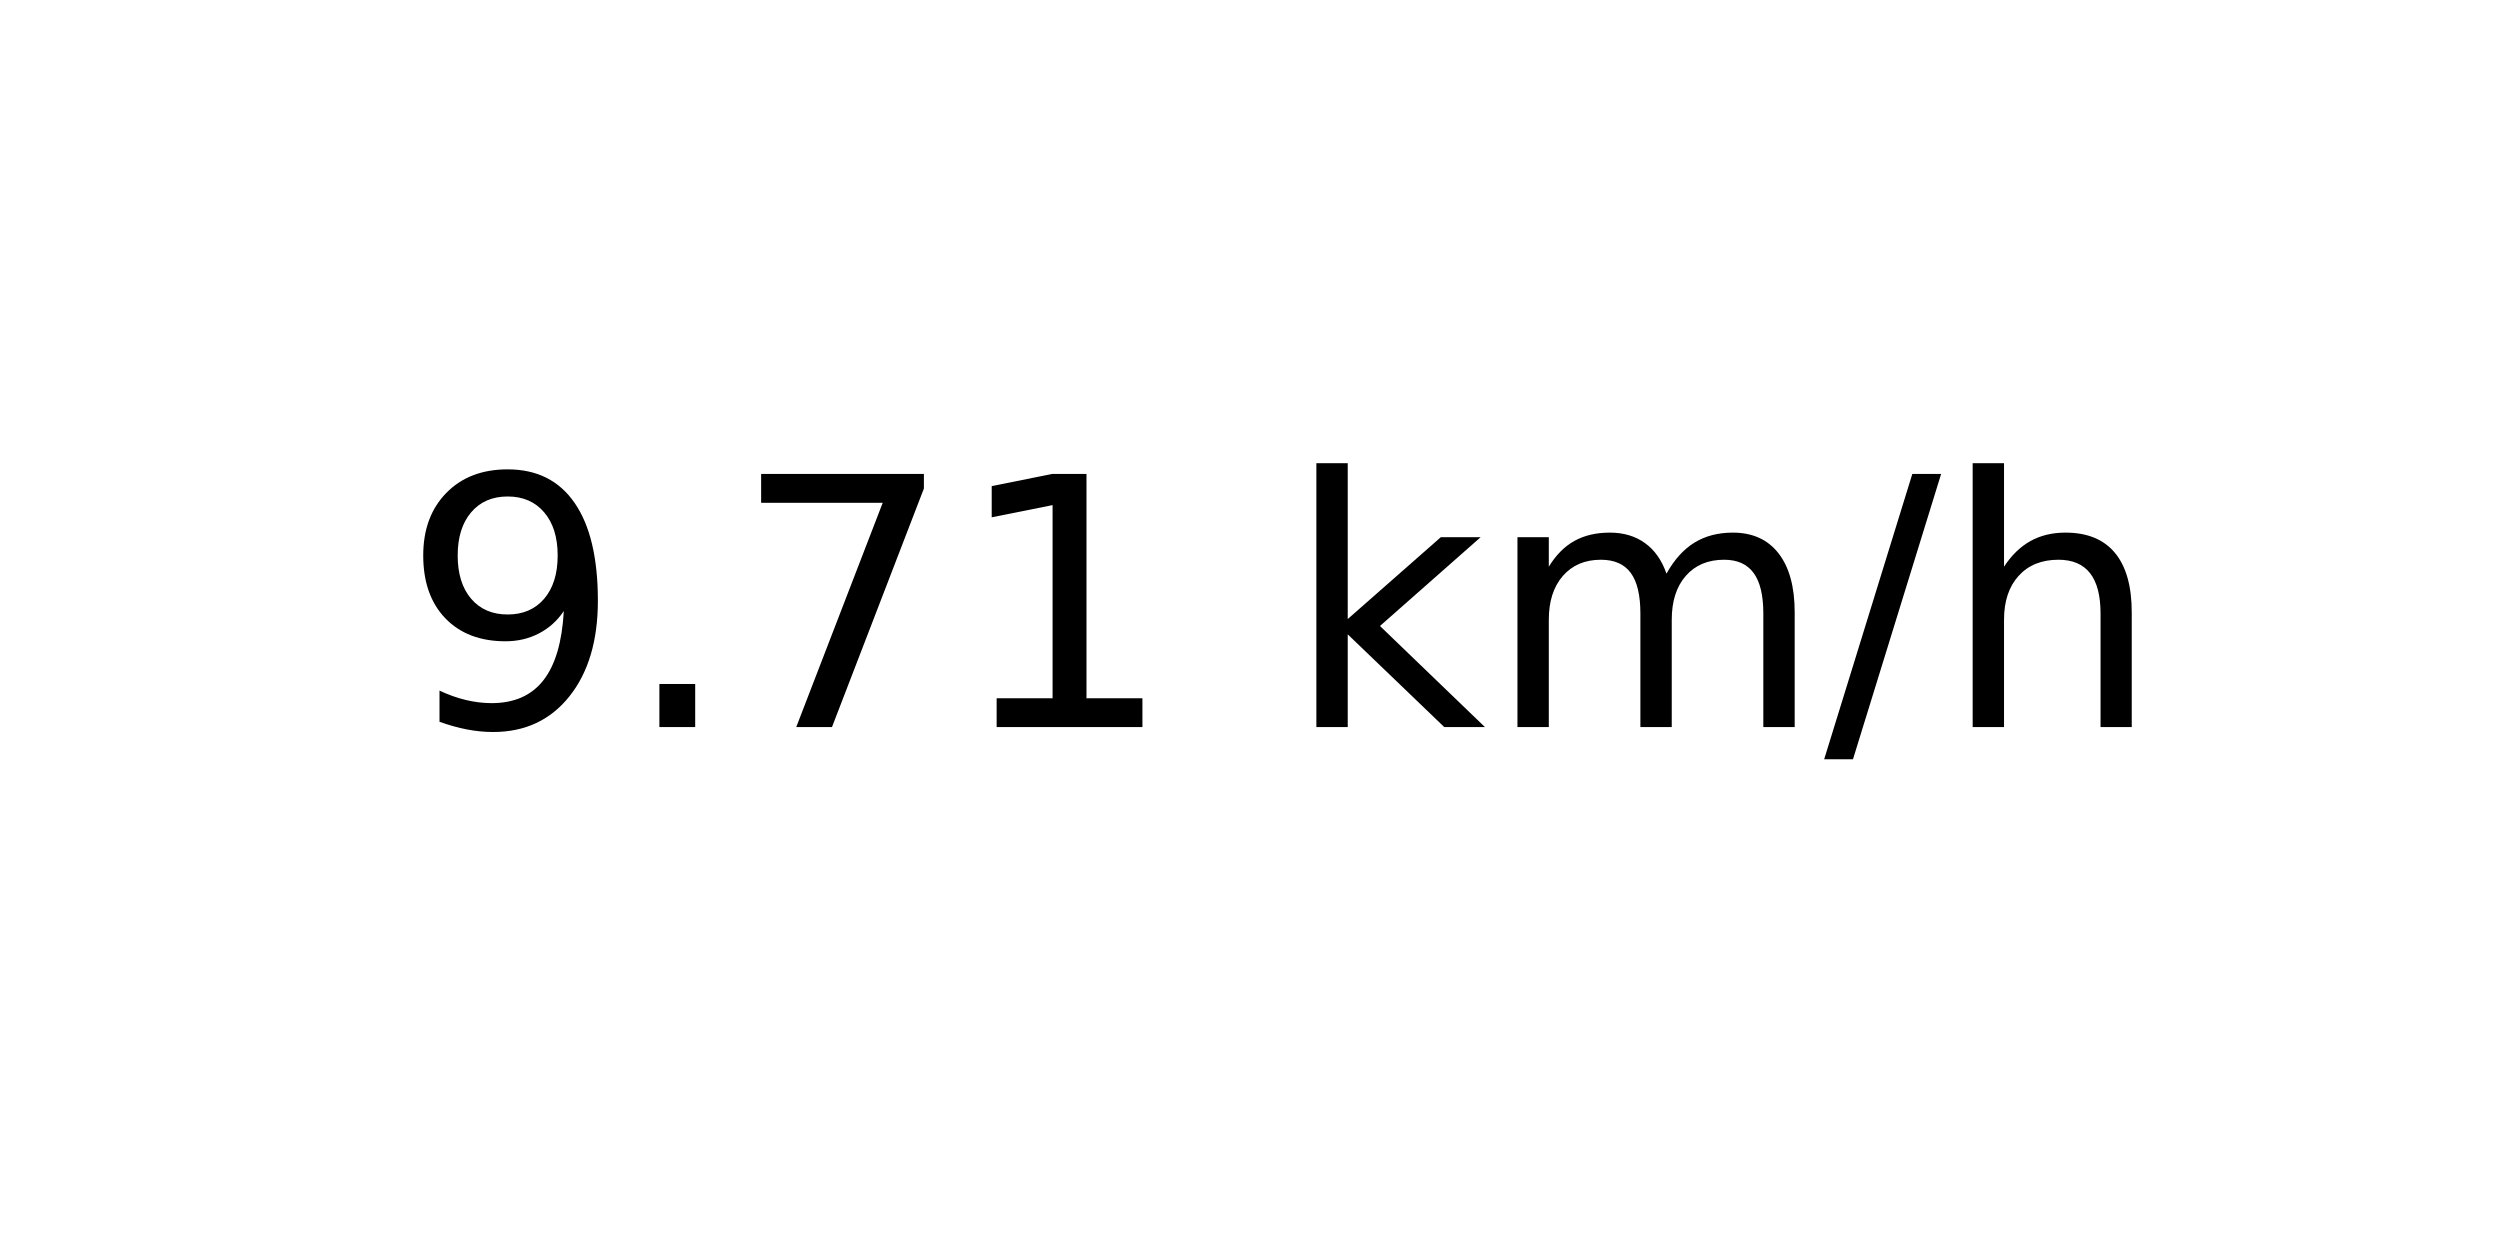
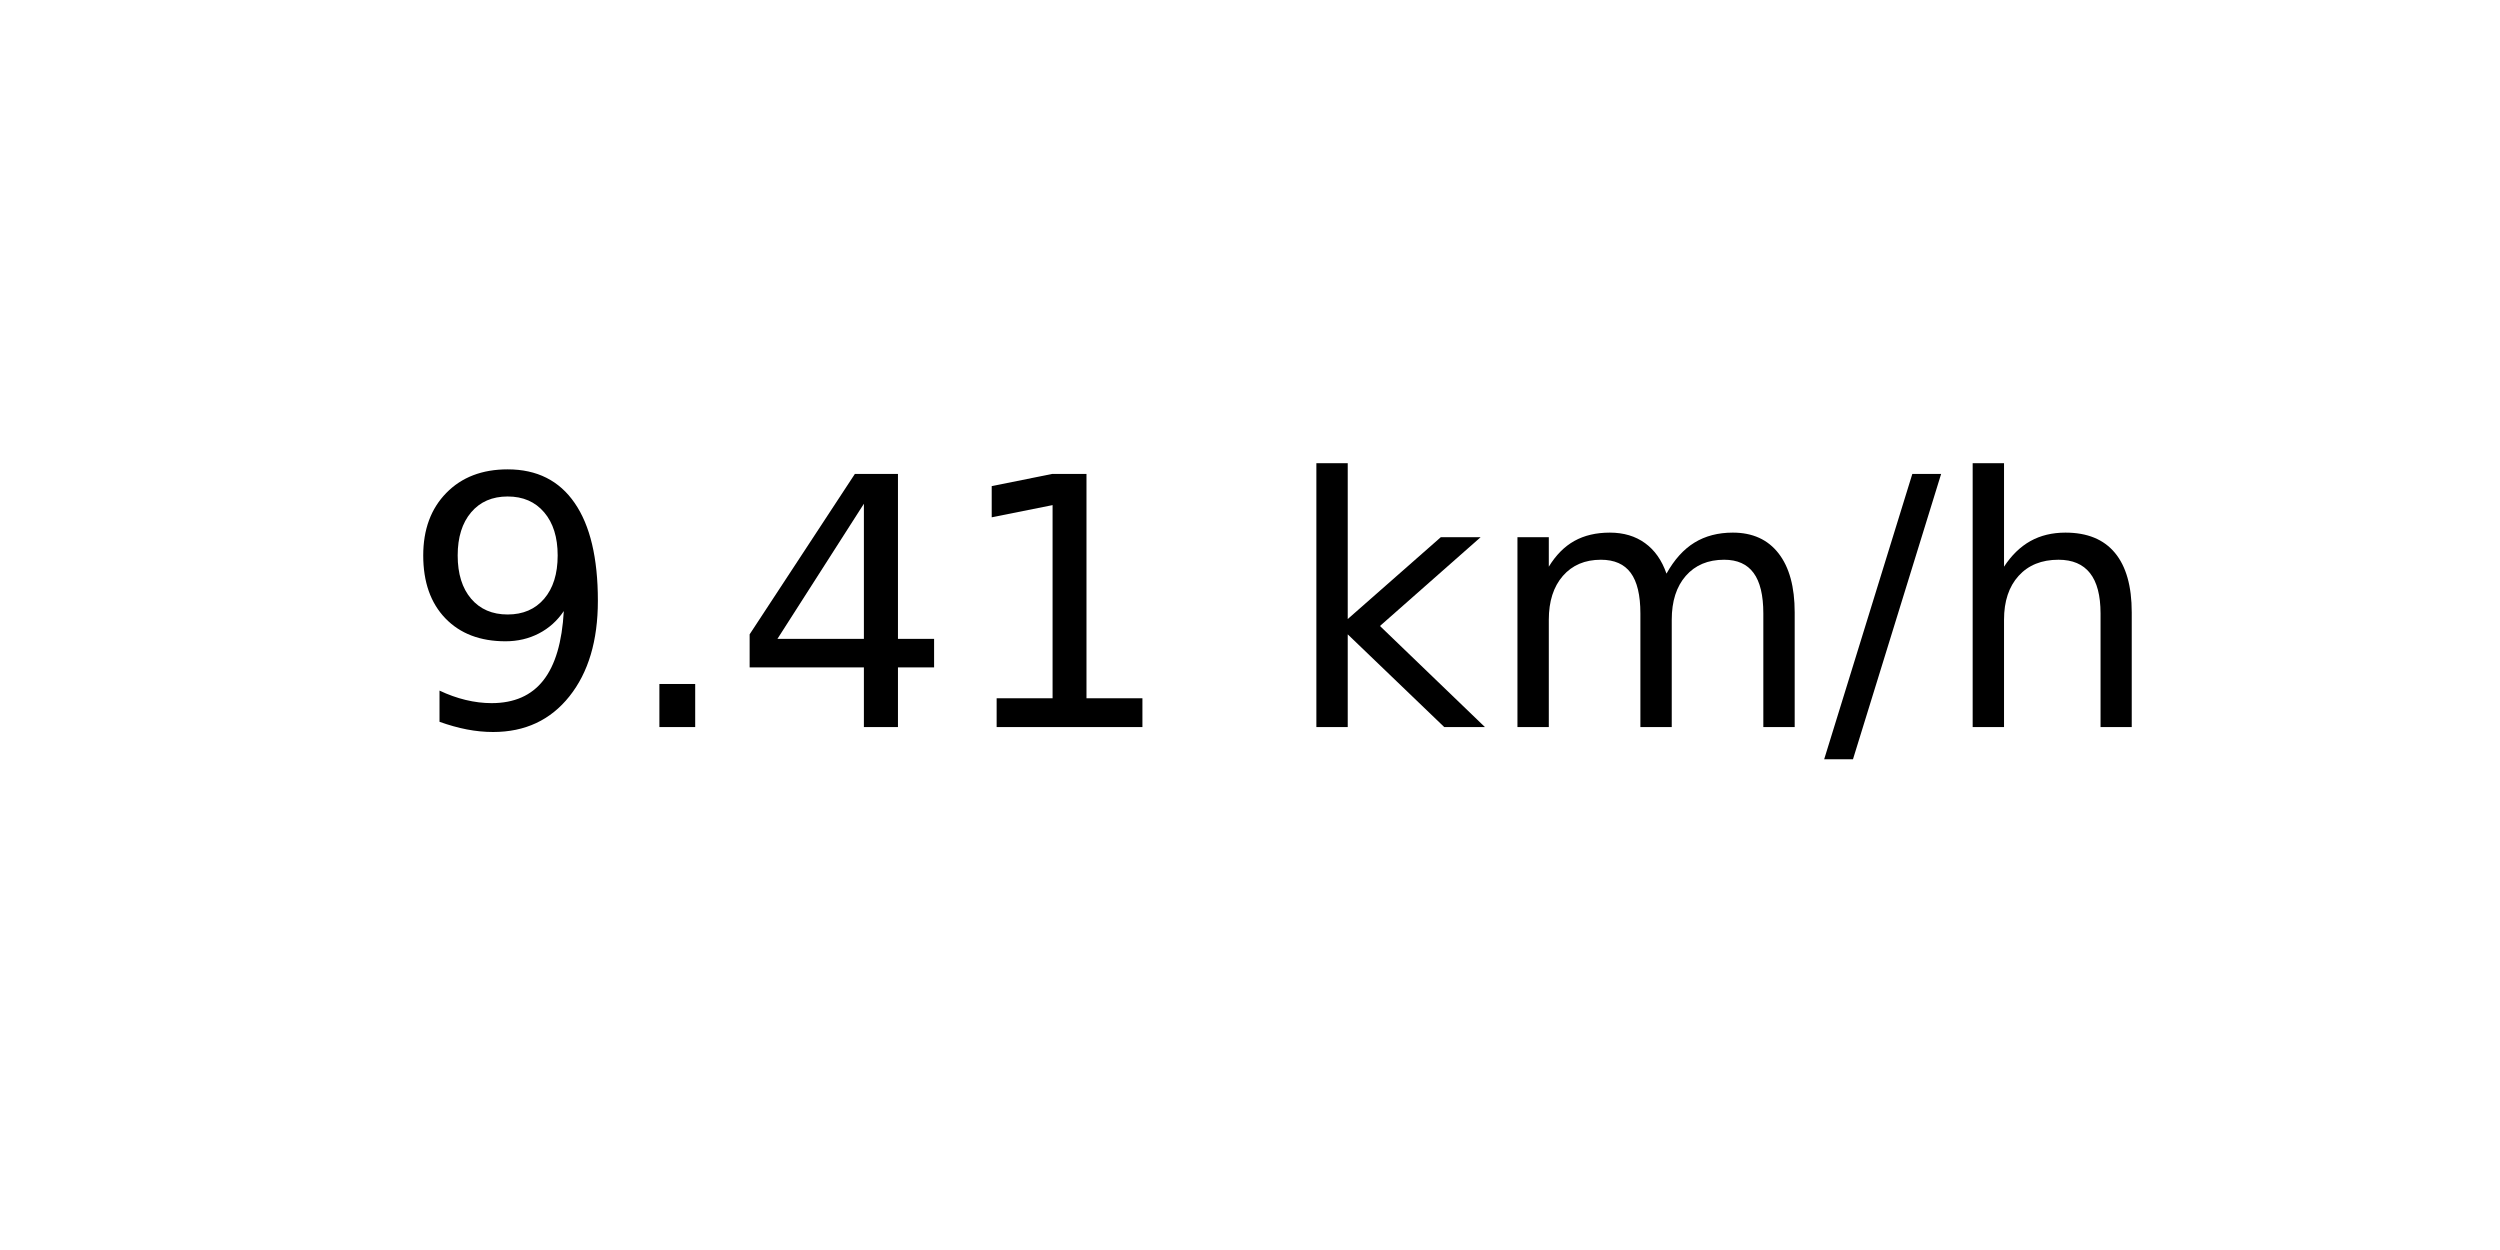
<svg xmlns="http://www.w3.org/2000/svg" xmlns:xlink="http://www.w3.org/1999/xlink" width="72pt" height="36pt" viewBox="0 0 72 36" version="1.1">
  <defs>
    <style type="text/css">*{stroke-linejoin: round; stroke-linecap: butt}</style>
  </defs>
  <g id="figure_1">
    <g id="axes_1">
      <g id="text_1">
        <g transform="translate(11.55937 20.93937) scale(0.1 -0.1)">
          <defs>
            <path id="DejaVuSans-39" d="M 703 97  L 703 672  Q 941 559 1184 500  Q 1428 441 1663 441  Q 2288 441 2617 861  Q 2947 1281 2994 2138  Q 2813 1869 2534 1725  Q 2256 1581 1919 1581  Q 1219 1581 811 2004  Q 403 2428 403 3163  Q 403 3881 828 4315  Q 1253 4750 1959 4750  Q 2769 4750 3195 4129  Q 3622 3509 3622 2328  Q 3622 1225 3098 567  Q 2575 -91 1691 -91  Q 1453 -91 1209 -44  Q 966 3 703 97  z M 1959 2075  Q 2384 2075 2632 2365  Q 2881 2656 2881 3163  Q 2881 3666 2632 3958  Q 2384 4250 1959 4250  Q 1534 4250 1286 3958  Q 1038 3666 1038 3163  Q 1038 2656 1286 2365  Q 1534 2075 1959 2075  z " transform="scale(0.015625)" />
            <path id="DejaVuSans-2e" d="M 684 794  L 1344 794  L 1344 0  L 684 0  L 684 794  z " transform="scale(0.015625)" />
-             <path id="DejaVuSans-37" d="M 525 4666  L 3525 4666  L 3525 4397  L 1831 0  L 1172 0  L 2766 4134  L 525 4134  L 525 4666  z " transform="scale(0.015625)" />
+             <path id="DejaVuSans-34" d="M 2419 4116  L 825 1625  L 2419 1625  L 2419 4116  z M 2253 4666  L 3047 4666  L 3047 1625  L 3713 1625  L 3713 1100  L 3047 1100  L 3047 0  L 2419 0  L 2419 1100  L 313 1100  L 313 1709  L 2253 4666  z " transform="scale(0.015625)" />
            <path id="DejaVuSans-31" d="M 794 531  L 1825 531  L 1825 4091  L 703 3866  L 703 4441  L 1819 4666  L 2450 4666  L 2450 531  L 3481 531  L 3481 0  L 794 0  L 794 531  z " transform="scale(0.015625)" />
            <path id="DejaVuSans-20" transform="scale(0.015625)" />
            <path id="DejaVuSans-6b" d="M 581 4863  L 1159 4863  L 1159 1991  L 2875 3500  L 3609 3500  L 1753 1863  L 3688 0  L 2938 0  L 1159 1709  L 1159 0  L 581 0  L 581 4863  z " transform="scale(0.015625)" />
            <path id="DejaVuSans-6d" d="M 3328 2828  Q 3544 3216 3844 3400  Q 4144 3584 4550 3584  Q 5097 3584 5394 3201  Q 5691 2819 5691 2113  L 5691 0  L 5113 0  L 5113 2094  Q 5113 2597 4934 2840  Q 4756 3084 4391 3084  Q 3944 3084 3684 2787  Q 3425 2491 3425 1978  L 3425 0  L 2847 0  L 2847 2094  Q 2847 2600 2669 2842  Q 2491 3084 2119 3084  Q 1678 3084 1418 2786  Q 1159 2488 1159 1978  L 1159 0  L 581 0  L 581 3500  L 1159 3500  L 1159 2956  Q 1356 3278 1631 3431  Q 1906 3584 2284 3584  Q 2666 3584 2933 3390  Q 3200 3197 3328 2828  z " transform="scale(0.015625)" />
            <path id="DejaVuSans-2f" d="M 1625 4666  L 2156 4666  L 531 -594  L 0 -594  L 1625 4666  z " transform="scale(0.015625)" />
            <path id="DejaVuSans-68" d="M 3513 2113  L 3513 0  L 2938 0  L 2938 2094  Q 2938 2591 2744 2837  Q 2550 3084 2163 3084  Q 1697 3084 1428 2787  Q 1159 2491 1159 1978  L 1159 0  L 581 0  L 581 4863  L 1159 4863  L 1159 2956  Q 1366 3272 1645 3428  Q 1925 3584 2291 3584  Q 2894 3584 3203 3211  Q 3513 2838 3513 2113  z " transform="scale(0.015625)" />
          </defs>
          <use xlink:href="#DejaVuSans-39" />
          <use xlink:href="#DejaVuSans-2e" x="63.623" />
-           <use xlink:href="#DejaVuSans-37" x="95.41" />
+           <use xlink:href="#DejaVuSans-34" x="95.41" />
          <use xlink:href="#DejaVuSans-31" x="159.033" />
          <use xlink:href="#DejaVuSans-20" x="222.656" />
          <use xlink:href="#DejaVuSans-6b" x="254.443" />
          <use xlink:href="#DejaVuSans-6d" x="312.354" />
          <use xlink:href="#DejaVuSans-2f" x="409.766" />
          <use xlink:href="#DejaVuSans-68" x="443.457" />
        </g>
      </g>
    </g>
  </g>
</svg>
